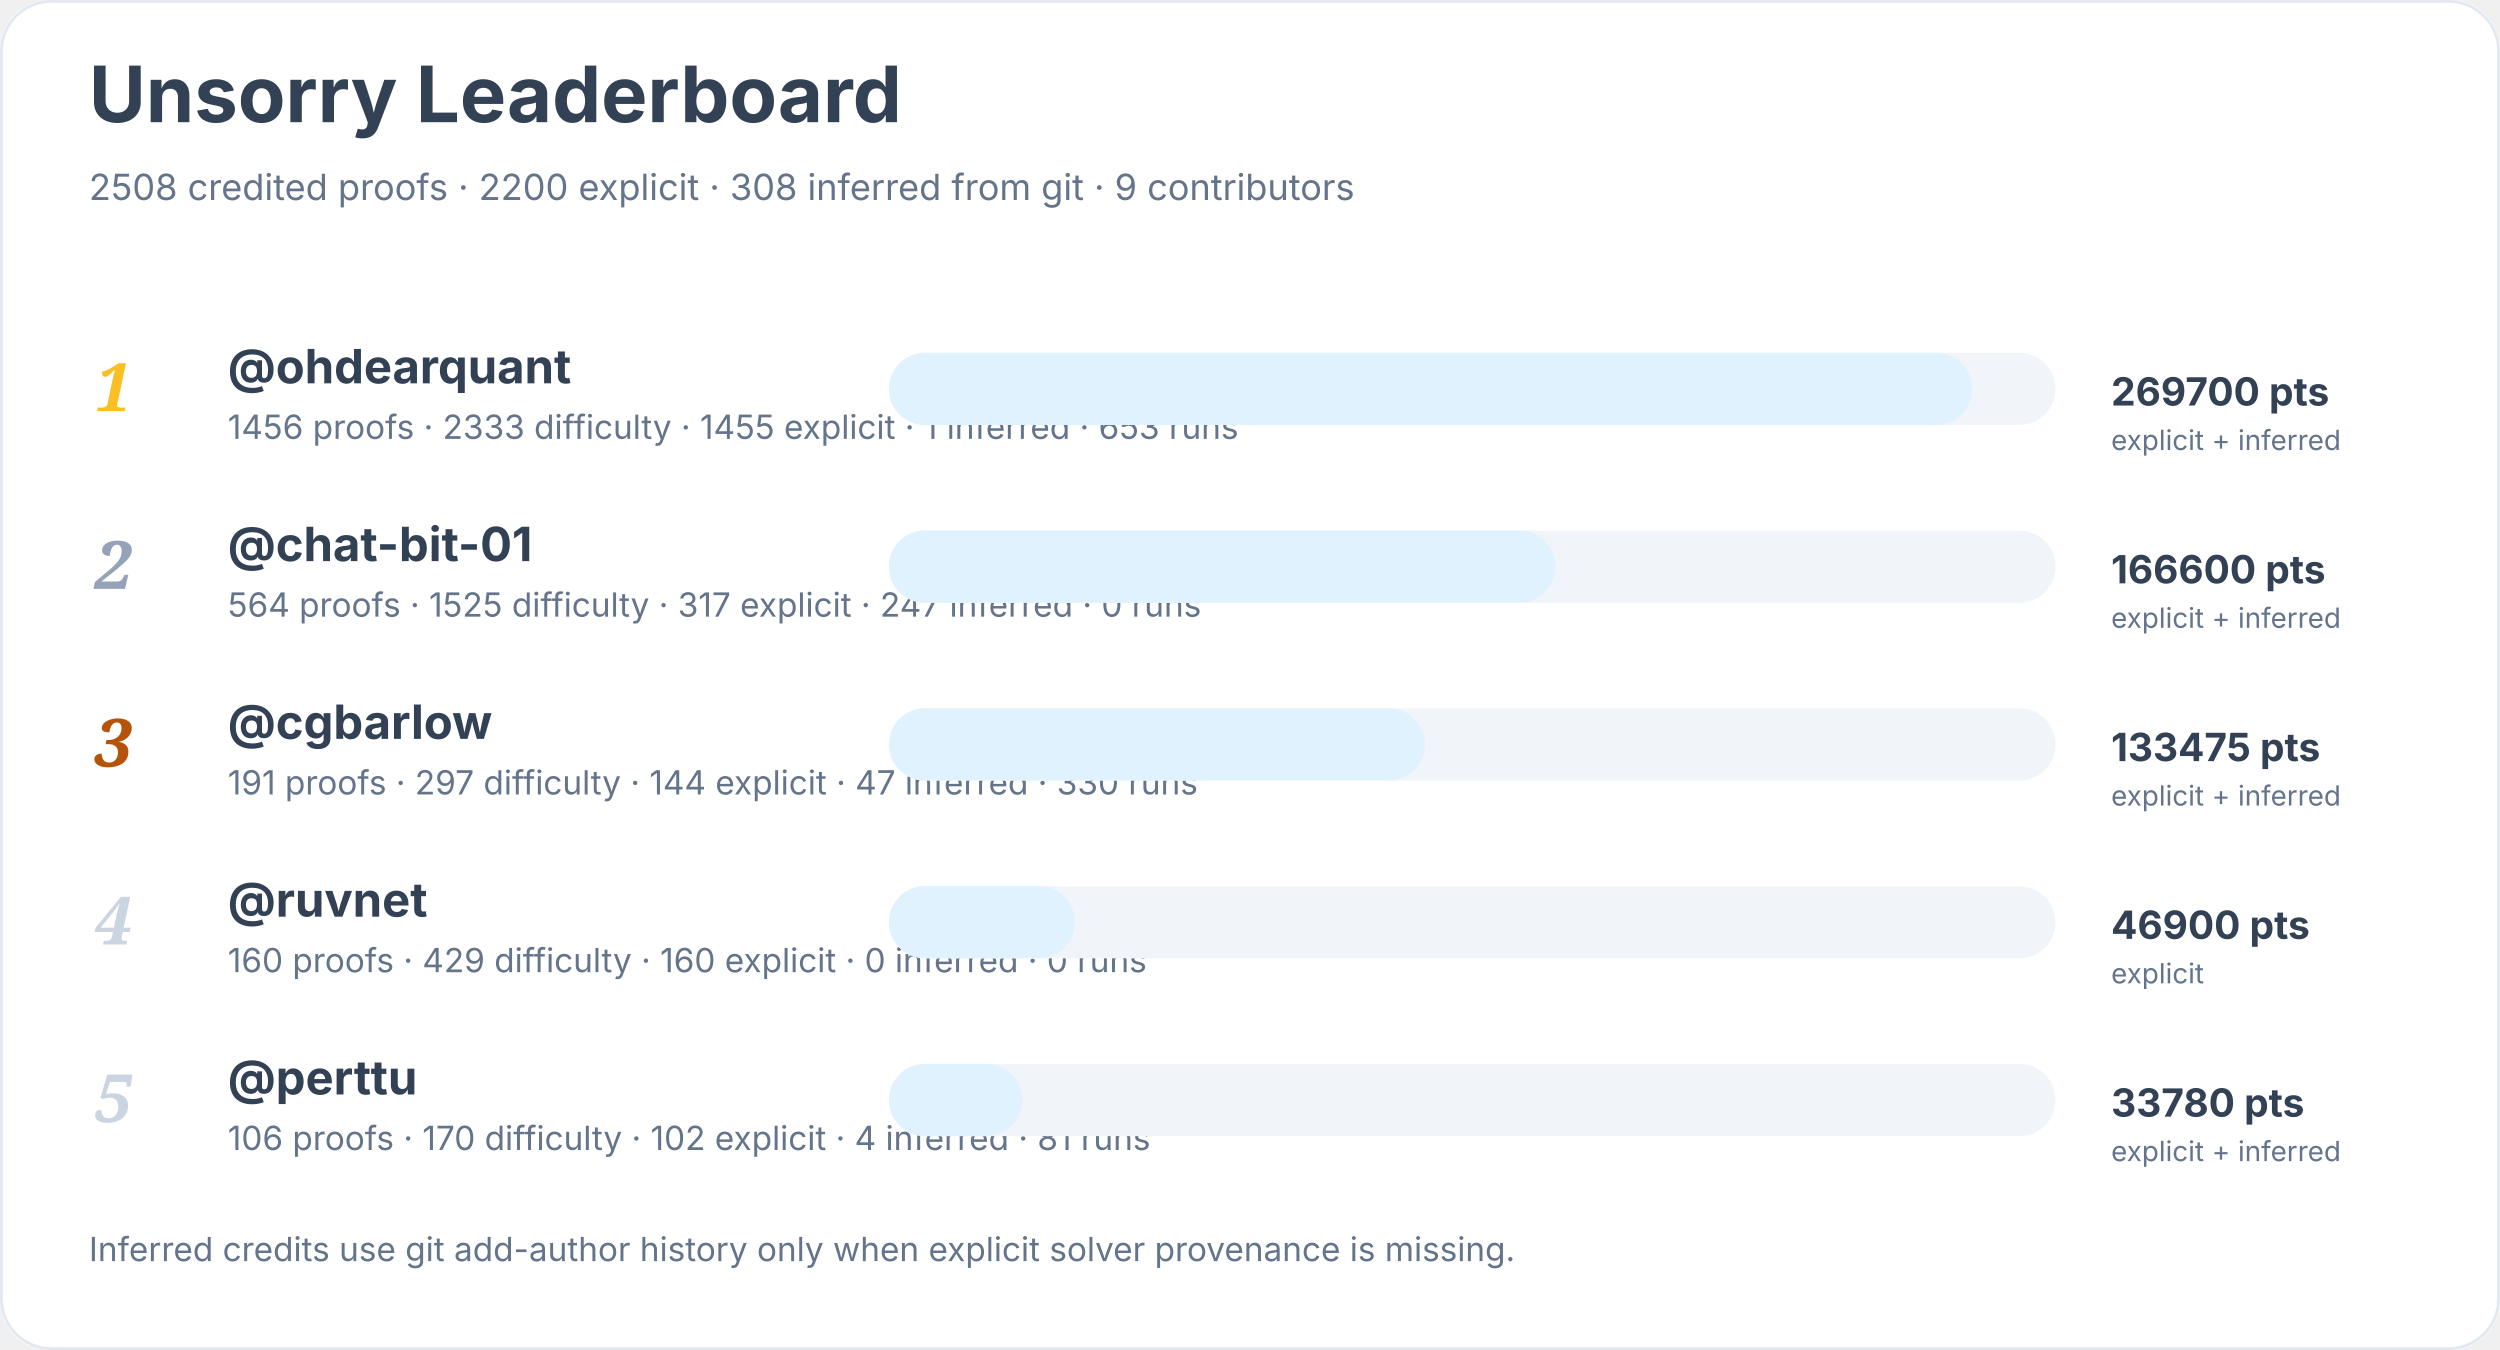
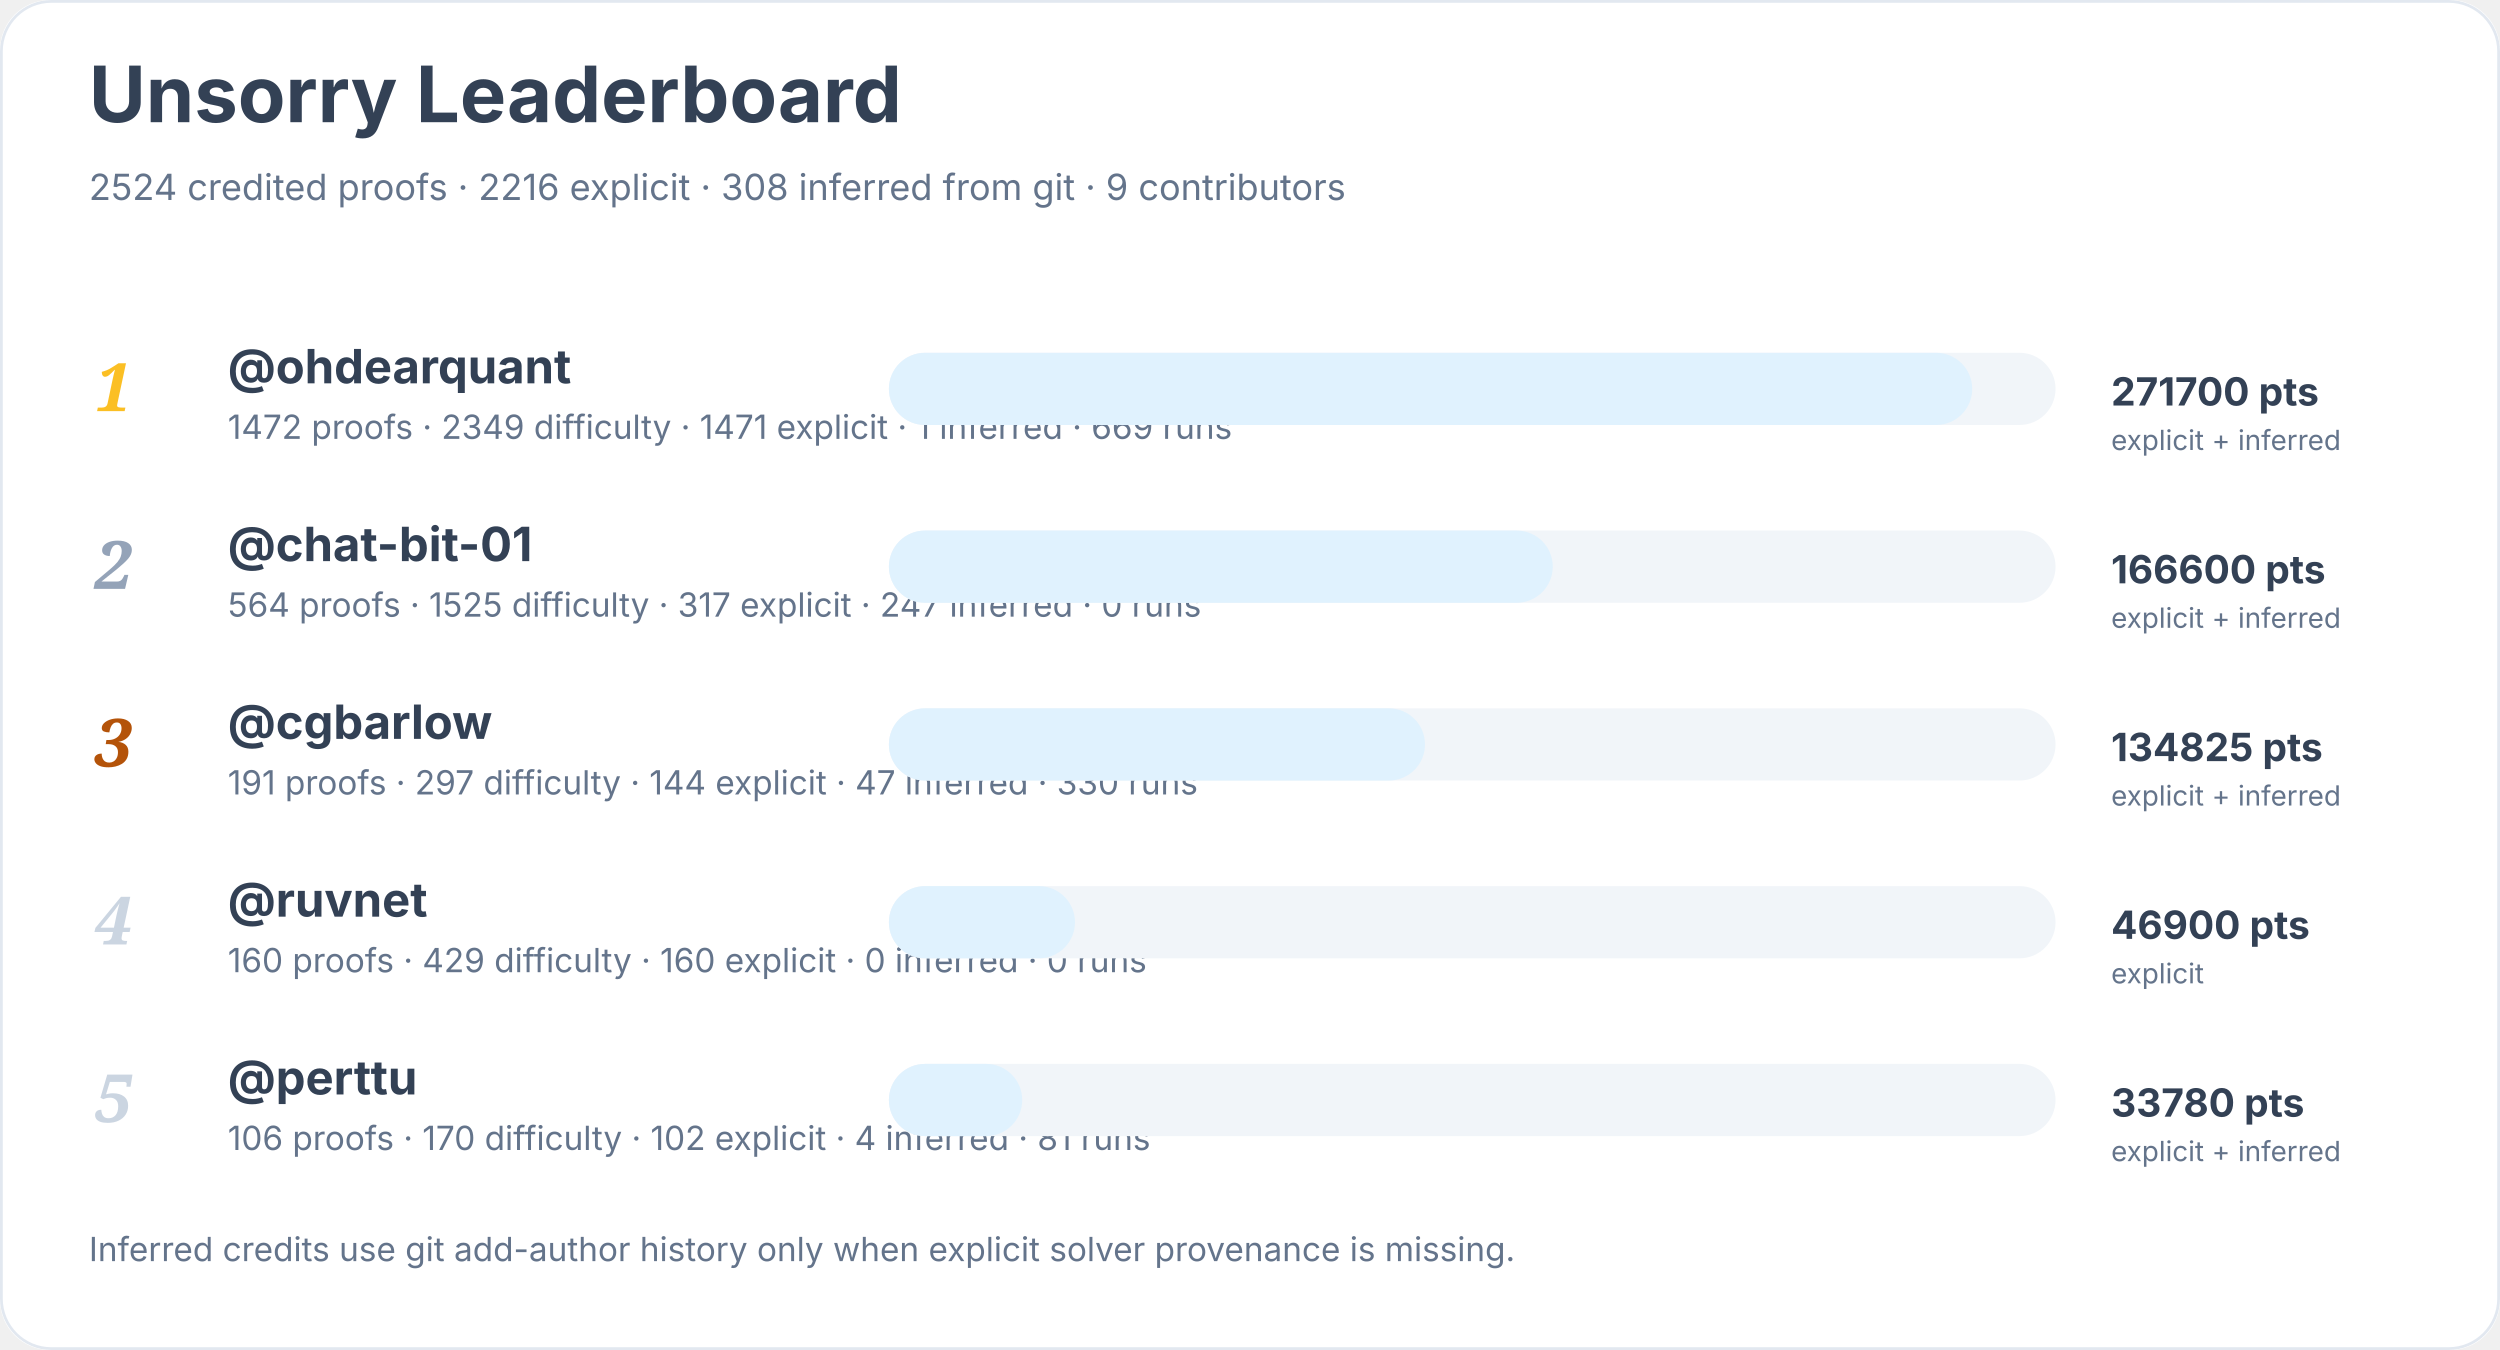
<svg xmlns="http://www.w3.org/2000/svg" width="900" height="486" viewBox="0 0 900 486" role="img" aria-labelledby="title desc">
  <rect width="900" height="100%" rx="18" fill="#ffffff" />
  <rect x="0.5" y="0.5" width="899" height="485" rx="18" fill="none" stroke="#e2e8f0" />
  <text x="32" y="44" font-family="Inter, system-ui, sans-serif" font-size="28" font-weight="700" fill="#334155">Unsorry Leaderboard</text>
-   <text x="32" y="72" font-family="Inter, system-ui, sans-serif" font-size="13" fill="#64748b">2508 credited proofs · 2200 explicit · 308 inferred from git · 9 contributors</text>
+   <text x="32" y="72" font-family="Inter, system-ui, sans-serif" font-size="13" fill="#64748b">2524 credited proofs · 2216 explicit · 308 inferred from git · 9 contributors</text>
  <text x="34" y="148" font-family="Georgia, serif" font-size="24" font-style="italic" font-weight="700" fill="#fbbf24">1</text>
  <a href="https://github.com/ohdearquant">
    <text x="82" y="138" font-family="Inter, system-ui, sans-serif" font-size="17" font-weight="650" fill="#334155">@ohdearquant</text>
  </a>
-   <text x="82" y="158" font-family="Inter, system-ui, sans-serif" font-size="12" fill="#64748b">1456 proofs · 2333 difficulty · 1455 explicit · 1 inferred · 653 runs</text>
+   <text x="82" y="158" font-family="Inter, system-ui, sans-serif" font-size="12" fill="#64748b">1472 proofs · 2349 difficulty · 1471 explicit · 1 inferred · 669 runs</text>
  <rect x="320" y="127" width="420" height="26" rx="13" fill="#f1f5f9" />
  <rect x="320" y="127" width="390" height="26" rx="13" fill="#e0f2fe" />
-   <text x="760" y="146" font-family="Inter, system-ui, sans-serif" font-size="14" font-weight="700" fill="#334155">269700 pts</text>
+   <text x="760" y="146" font-family="Inter, system-ui, sans-serif" font-size="14" font-weight="700" fill="#334155">271700 pts</text>
  <text x="760" y="162" font-family="Inter, system-ui, sans-serif" font-size="10" fill="#64748b">explicit + inferred</text>
  <text x="34" y="212" font-family="Georgia, serif" font-size="24" font-style="italic" font-weight="700" fill="#94a3b8">2</text>
  <a href="https://github.com/chat-bit-01">
    <text x="82" y="202" font-family="Inter, system-ui, sans-serif" font-size="17" font-weight="650" fill="#334155">@chat-bit-01</text>
  </a>
  <text x="82" y="222" font-family="Inter, system-ui, sans-serif" font-size="12" fill="#64748b">564 proofs · 1525 difficulty · 317 explicit · 247 inferred · 0 runs</text>
  <rect x="320" y="191" width="420" height="26" rx="13" fill="#f1f5f9" />
-   <rect x="320" y="191" width="240" height="26" rx="13" fill="#e0f2fe" />
+   <rect x="320" y="191" width="239" height="26" rx="13" fill="#e0f2fe" />
  <text x="760" y="210" font-family="Inter, system-ui, sans-serif" font-size="14" font-weight="700" fill="#334155">166600 pts</text>
  <text x="760" y="226" font-family="Inter, system-ui, sans-serif" font-size="10" fill="#64748b">explicit + inferred</text>
  <text x="34" y="276" font-family="Georgia, serif" font-size="24" font-style="italic" font-weight="700" fill="#b45309">3</text>
  <a href="https://github.com/cgbarlow">
    <text x="82" y="266" font-family="Inter, system-ui, sans-serif" font-size="17" font-weight="650" fill="#334155">@cgbarlow</text>
  </a>
  <text x="82" y="286" font-family="Inter, system-ui, sans-serif" font-size="12" fill="#64748b">191 proofs · 297 difficulty · 144 explicit · 47 inferred · 330 runs</text>
  <rect x="320" y="255" width="420" height="26" rx="13" fill="#f1f5f9" />
  <rect x="320" y="255" width="193" height="26" rx="13" fill="#e0f2fe" />
-   <text x="760" y="274" font-family="Inter, system-ui, sans-serif" font-size="14" font-weight="700" fill="#334155">133475 pts</text>
+   <text x="760" y="274" font-family="Inter, system-ui, sans-serif" font-size="14" font-weight="700" fill="#334155">134825 pts</text>
  <text x="760" y="290" font-family="Inter, system-ui, sans-serif" font-size="10" fill="#64748b">explicit + inferred</text>
  <text x="34" y="340" font-family="Georgia, serif" font-size="24" font-style="italic" font-weight="700" fill="#cbd5e1">4</text>
  <a href="https://github.com/ruvnet">
    <text x="82" y="330" font-family="Inter, system-ui, sans-serif" font-size="17" font-weight="650" fill="#334155">@ruvnet</text>
  </a>
  <text x="82" y="350" font-family="Inter, system-ui, sans-serif" font-size="12" fill="#64748b">160 proofs · 429 difficulty · 160 explicit · 0 inferred · 0 runs</text>
  <rect x="320" y="319" width="420" height="26" rx="13" fill="#f1f5f9" />
  <rect x="320" y="319" width="67" height="26" rx="13" fill="#e0f2fe" />
  <text x="760" y="338" font-family="Inter, system-ui, sans-serif" font-size="14" font-weight="700" fill="#334155">46900 pts</text>
  <text x="760" y="354" font-family="Inter, system-ui, sans-serif" font-size="10" fill="#64748b">explicit</text>
  <text x="34" y="404" font-family="Georgia, serif" font-size="24" font-style="italic" font-weight="700" fill="#cbd5e1">5</text>
  <a href="https://github.com/perttu">
    <text x="82" y="394" font-family="Inter, system-ui, sans-serif" font-size="17" font-weight="650" fill="#334155">@perttu</text>
  </a>
  <text x="82" y="414" font-family="Inter, system-ui, sans-serif" font-size="12" fill="#64748b">106 proofs · 170 difficulty · 102 explicit · 4 inferred · 81 runs</text>
  <rect x="320" y="383" width="420" height="26" rx="13" fill="#f1f5f9" />
  <rect x="320" y="383" width="48" height="26" rx="13" fill="#e0f2fe" />
  <text x="760" y="402" font-family="Inter, system-ui, sans-serif" font-size="14" font-weight="700" fill="#334155">33780 pts</text>
  <text x="760" y="418" font-family="Inter, system-ui, sans-serif" font-size="10" fill="#64748b">explicit + inferred</text>
  <text x="32" y="454" font-family="Inter, system-ui, sans-serif" font-size="12" fill="#64748b">Inferred credits use git add-author history only when explicit solver provenance is missing.</text>
</svg>
